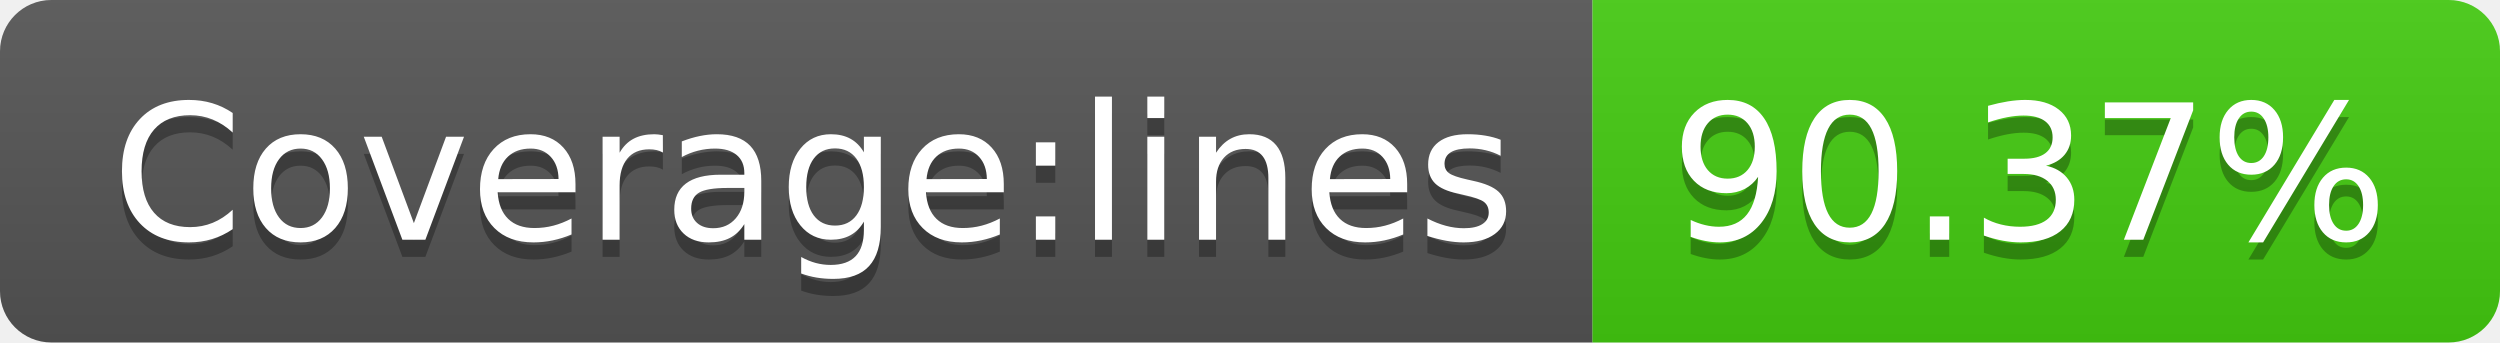
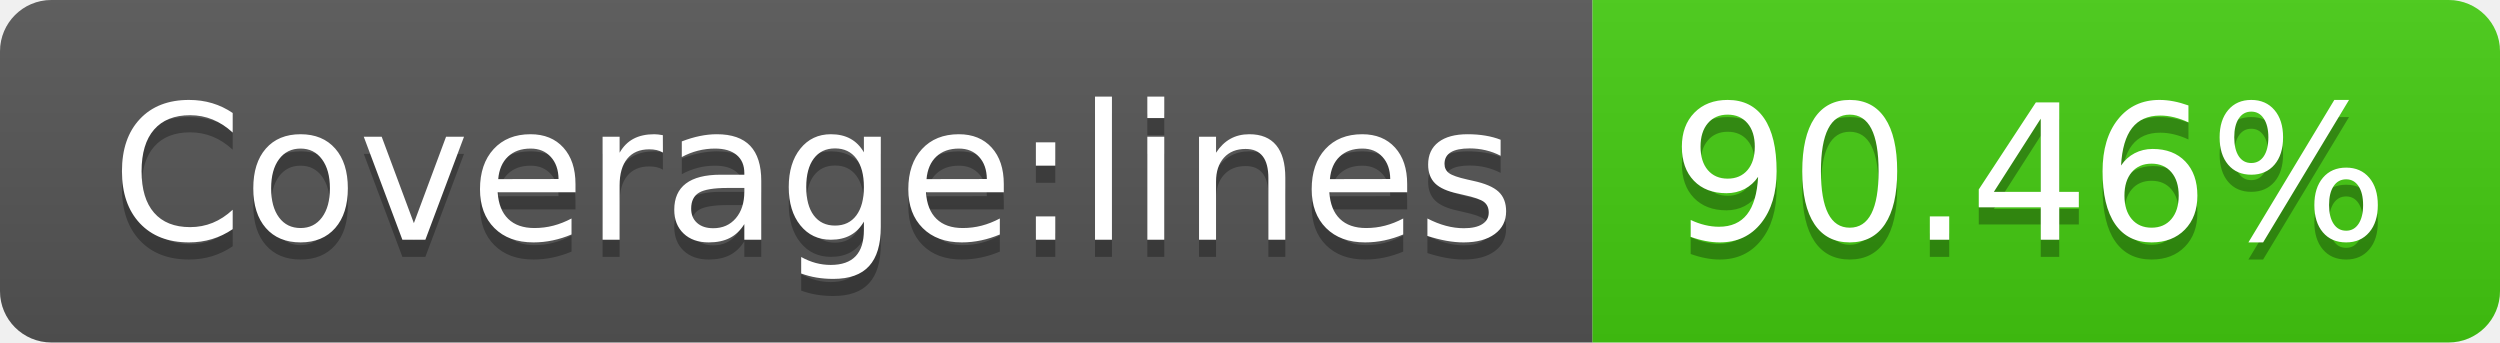
<svg xmlns="http://www.w3.org/2000/svg" width="146" height="20">
  <linearGradient id="s" x2="0" y2="100%">
    <stop offset="0" stop-color="#bbb" stop-opacity=".1" />
    <stop offset="1" stop-opacity=".1" />
  </linearGradient>
  <clipPath id="r">
    <rect width="146" height="20" rx="3" fill="#fff" />
  </clipPath>
  <g clip-path="url(#r)">
    <rect width="93" height="20" fill="#555" />
    <rect x="93" width="53" height="20" fill="#4c1" />
    <rect width="146" height="20" fill="url(#s)" />
  </g>
  <g fill="#fff" text-anchor="middle" font-family="Verdana,Geneva,DejaVu Sans,sans-serif" text-rendering="geometricPrecision" font-size="110">
    <text x="475" y="150" fill="#010101" fill-opacity=".3" transform="scale(.1)" textLength="830">Coverage:lines</text>
    <text x="475" y="140" transform="scale(.1)" textLength="830">Coverage:lines</text>
-     <text x="1185" y="150" fill="#010101" fill-opacity=".3" transform="scale(.1)" textLength="430">90.37%</text>
-     <text x="1185" y="140" transform="scale(.1)" textLength="430">90.37%</text>
+     <text x="1185" y="150" fill="#010101" fill-opacity=".3" transform="scale(.1)" textLength="430">90.46%</text>
+     <text x="1185" y="140" transform="scale(.1)" textLength="430">90.46%</text>
  </g>
</svg>
